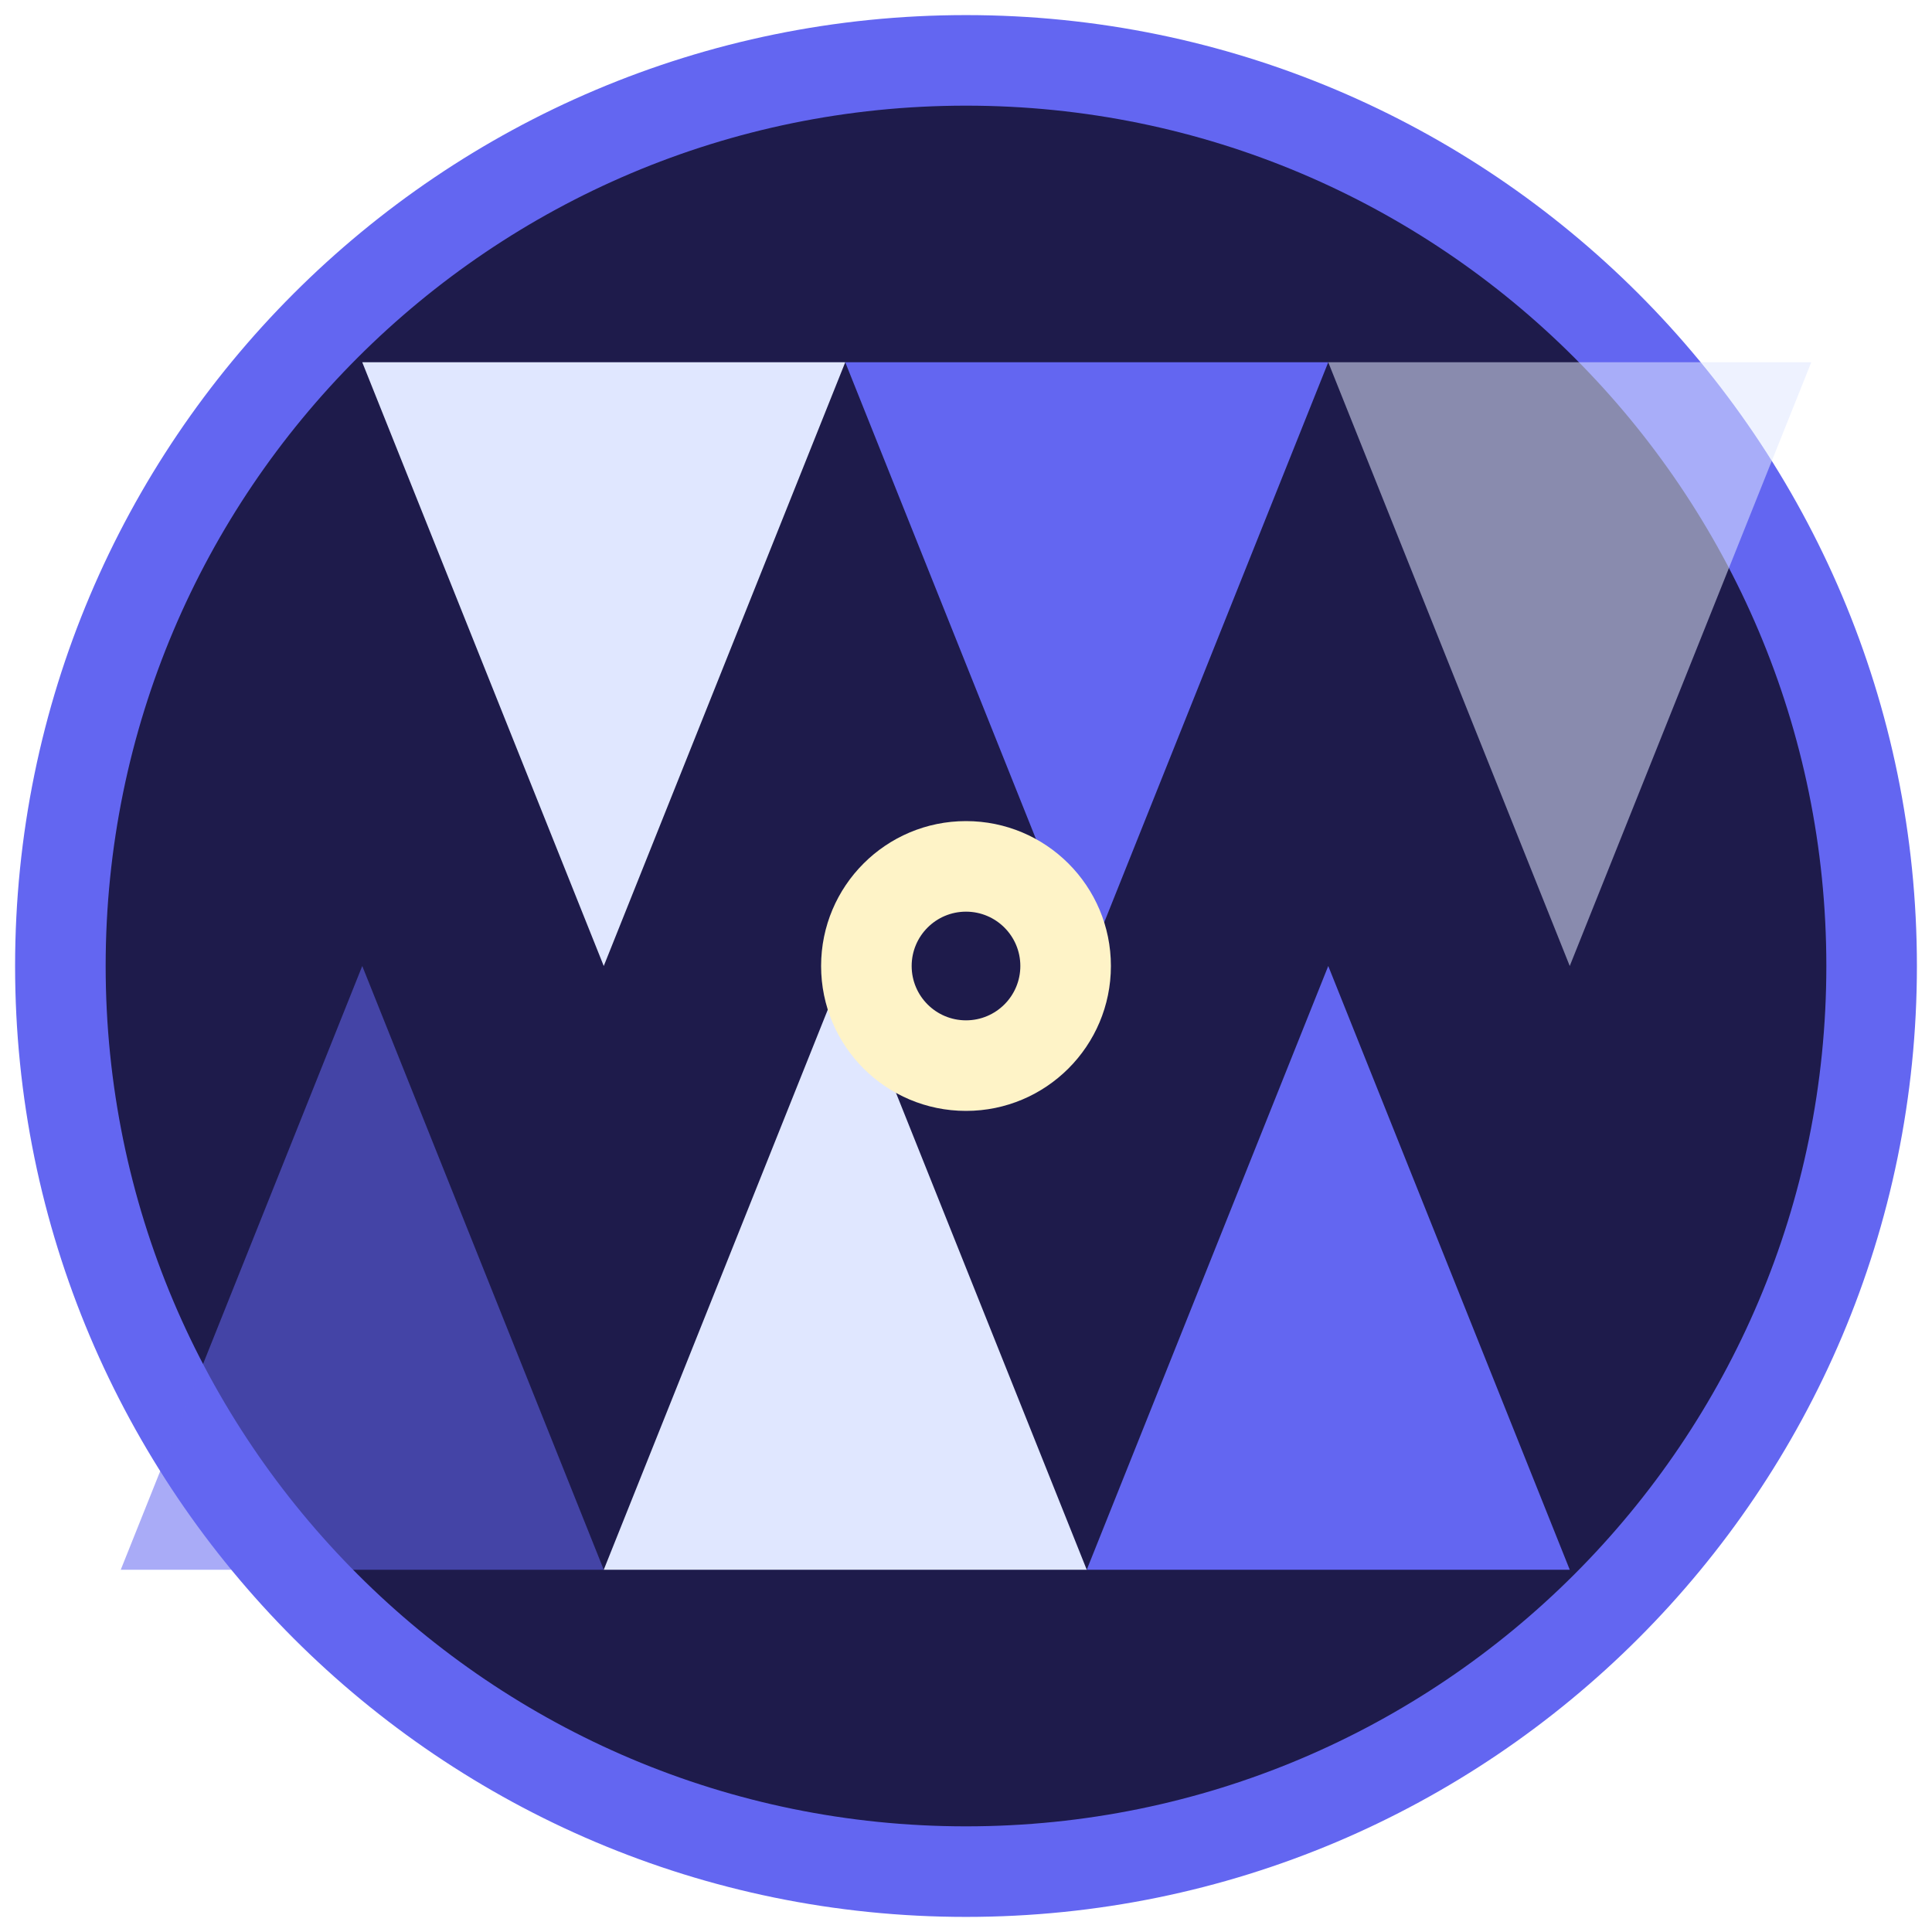
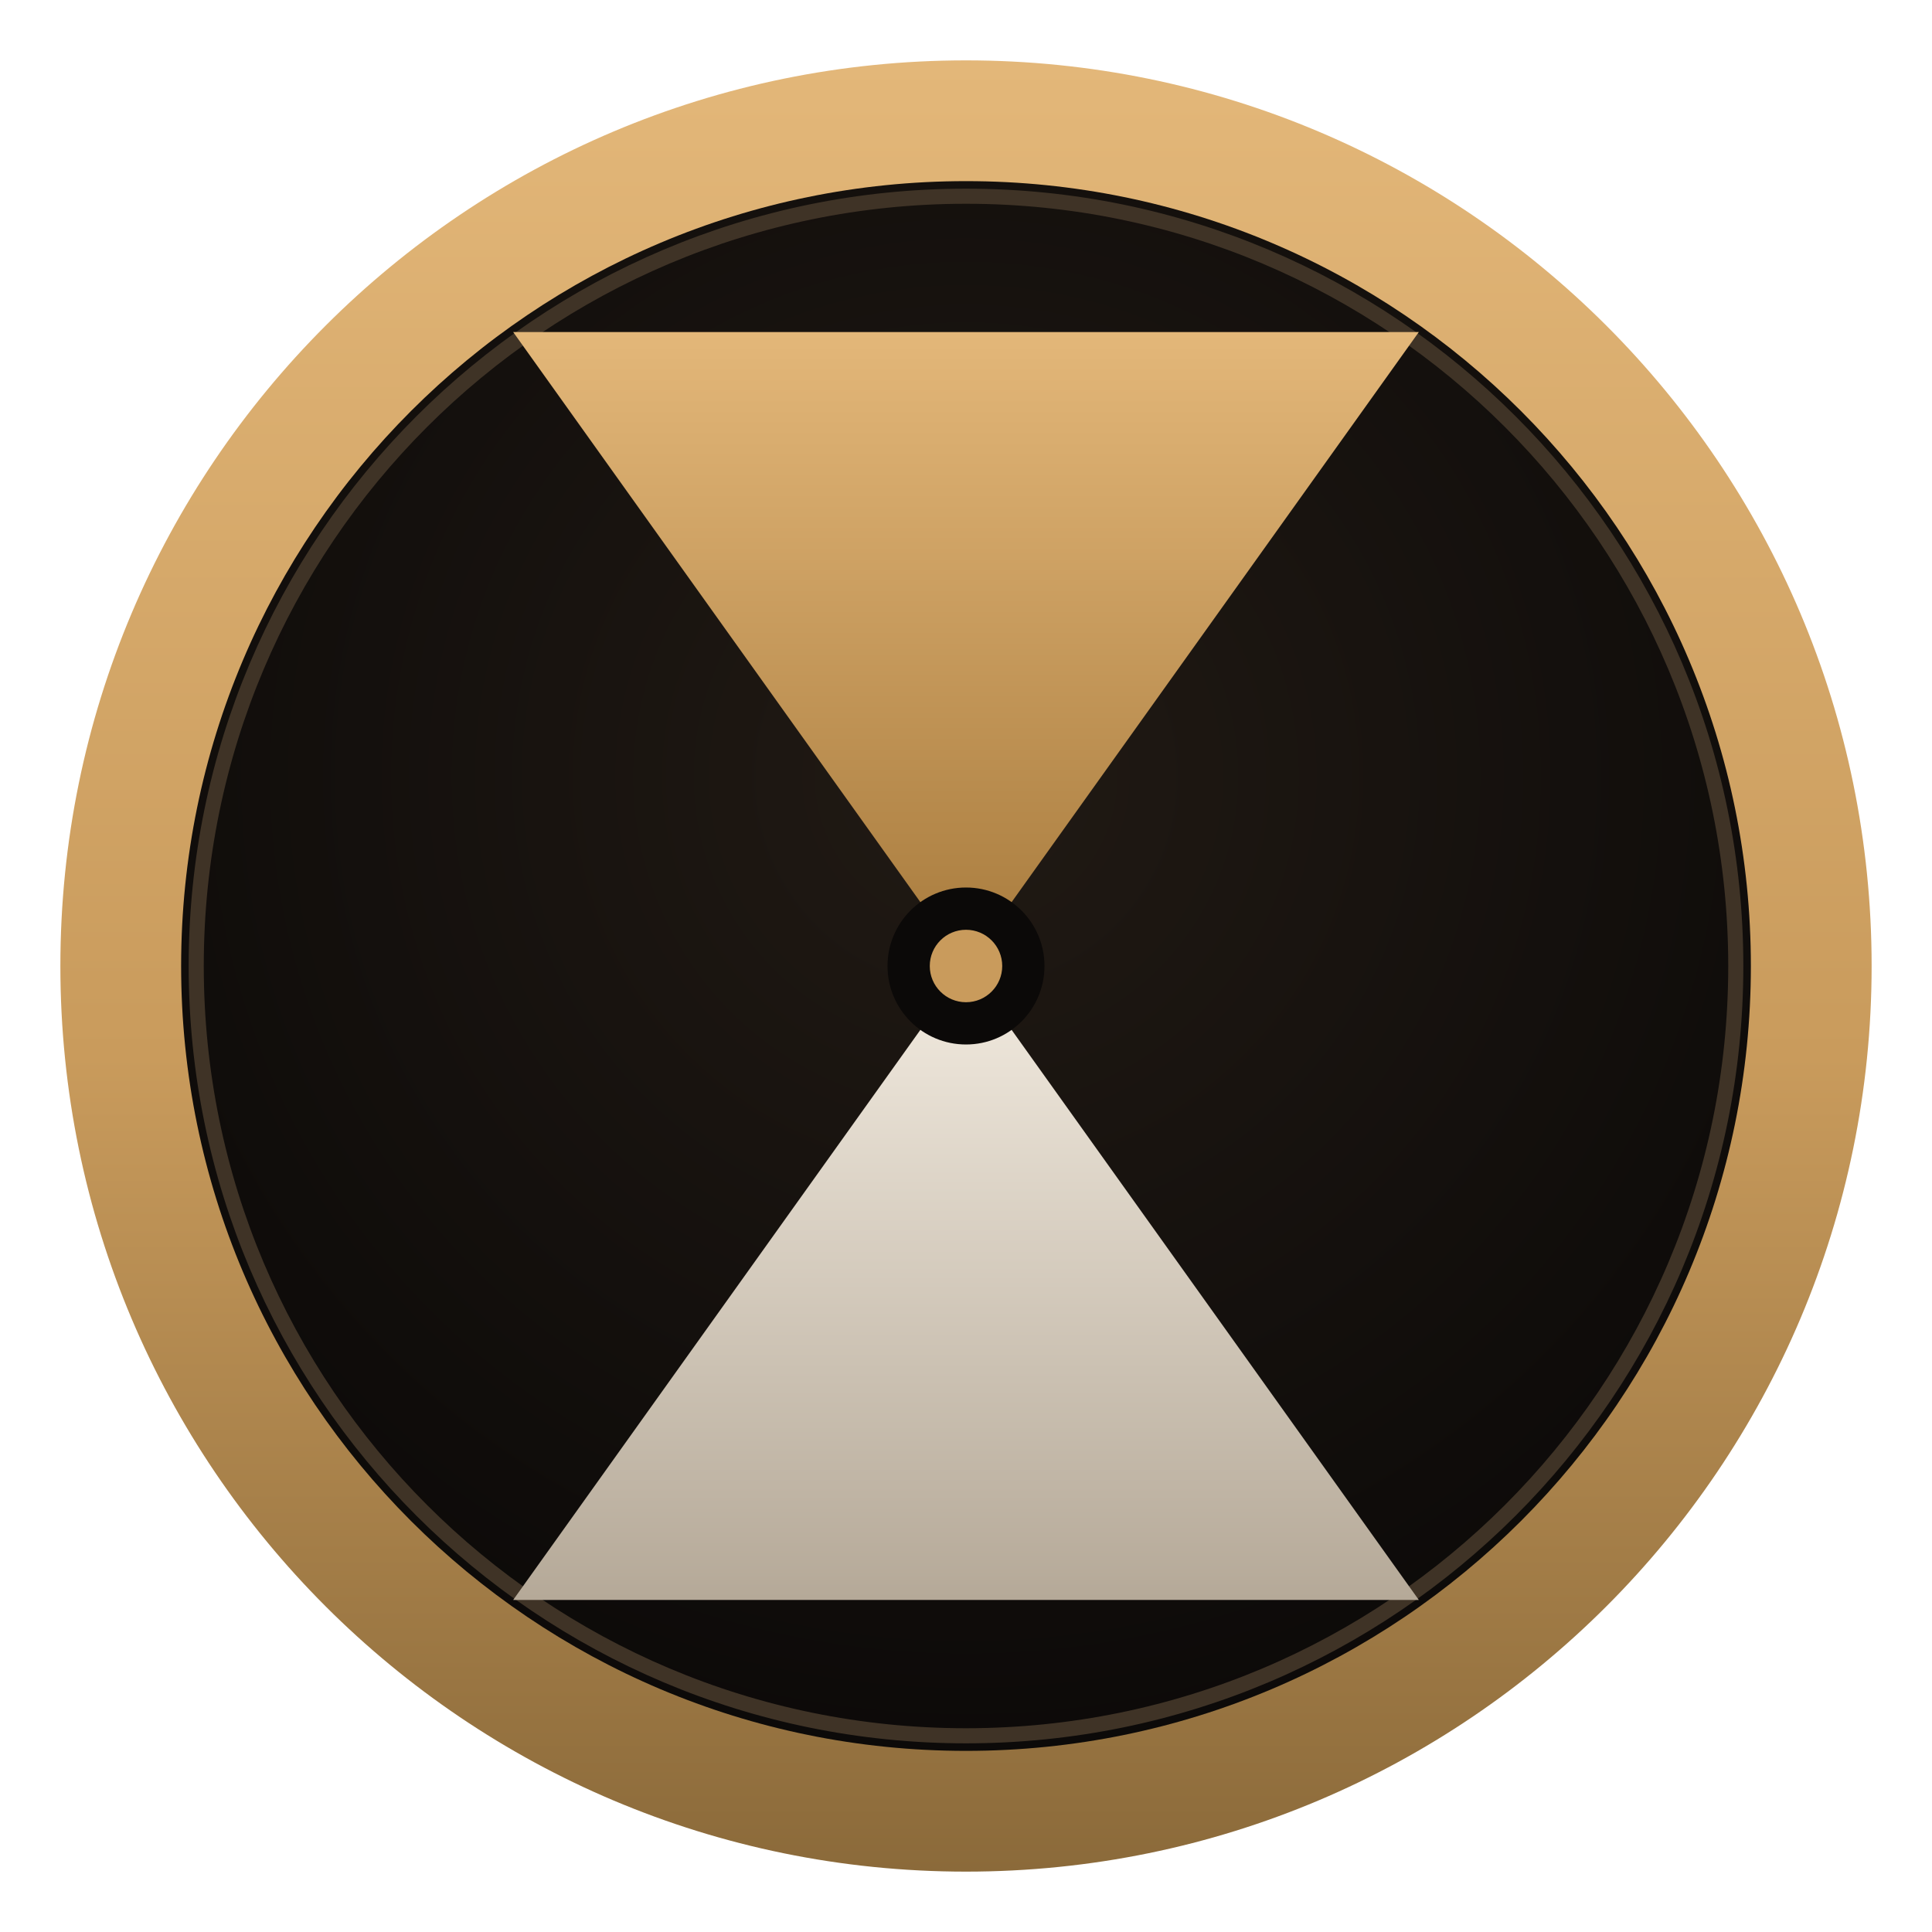
- <svg xmlns="http://www.w3.org/2000/svg" viewBox="0 0 32 32" fill="none">
-   <circle cx="16" cy="16" r="15" fill="#1e1b4b" stroke="#6366f1" stroke-width="1.5" />
-   <polygon points="6,6 14,6 10,16" fill="#e0e7ff" />
-   <polygon points="14,6 22,6 18,16" fill="#6366f1" />
-   <polygon points="22,6 30,6 26,16" fill="#e0e7ff" opacity="0.55" />
-   <polygon points="2,26 10,26 6,16" fill="#6366f1" opacity="0.55" />
-   <polygon points="10,26 18,26 14,16" fill="#e0e7ff" />
-   <polygon points="18,26 26,26 22,16" fill="#6366f1" />
-   <circle cx="16" cy="16" r="2.4" fill="#fef3c7" />
-   <circle cx="16" cy="16" r="0.9" fill="#1e1b4b" />
+ <svg xmlns="http://www.w3.org/2000/svg" viewBox="0 0 64 64" fill="none" role="img" aria-label="ChainGammon">
+   <defs>
+     <linearGradient id="cg-brass" x1="0" y1="0" x2="0" y2="1">
+       <stop offset="0%" stop-color="#E3B779" />
+       <stop offset="55%" stop-color="#C99B5C" />
+       <stop offset="100%" stop-color="#8B6A3A" />
+     </linearGradient>
+     <linearGradient id="cg-warm" x1="0" y1="0" x2="0" y2="1">
+       <stop offset="0%" stop-color="#E3B779" />
+       <stop offset="100%" stop-color="#A87B3D" />
+     </linearGradient>
+     <linearGradient id="cg-bone" x1="0" y1="0" x2="0" y2="1">
+       <stop offset="0%" stop-color="#F2EBE0" />
+       <stop offset="100%" stop-color="#B5A998" />
+     </linearGradient>
+     <radialGradient id="cg-disc" cx="50%" cy="38%" r="65%">
+       <stop offset="0%" stop-color="#211A14" />
+       <stop offset="100%" stop-color="#0B0908" />
+     </radialGradient>
+   </defs>
+   <circle cx="32" cy="32" r="30" fill="url(#cg-brass)" />
+   <circle cx="32" cy="32" r="26" fill="url(#cg-disc)" />
+   <circle cx="32" cy="32" r="25.5" fill="none" stroke="#3F3326" stroke-width="0.5" />
+   <path d="M 17 11 L 47 11 L 32 32 Z" fill="url(#cg-warm)" />
+   <path d="M 17 53 L 47 53 L 32 32 Z" fill="url(#cg-bone)" />
+   <circle cx="32" cy="32" r="2.6" fill="#0B0908" />
+   <circle cx="32" cy="32" r="1.2" fill="#C99B5C" />
</svg>
